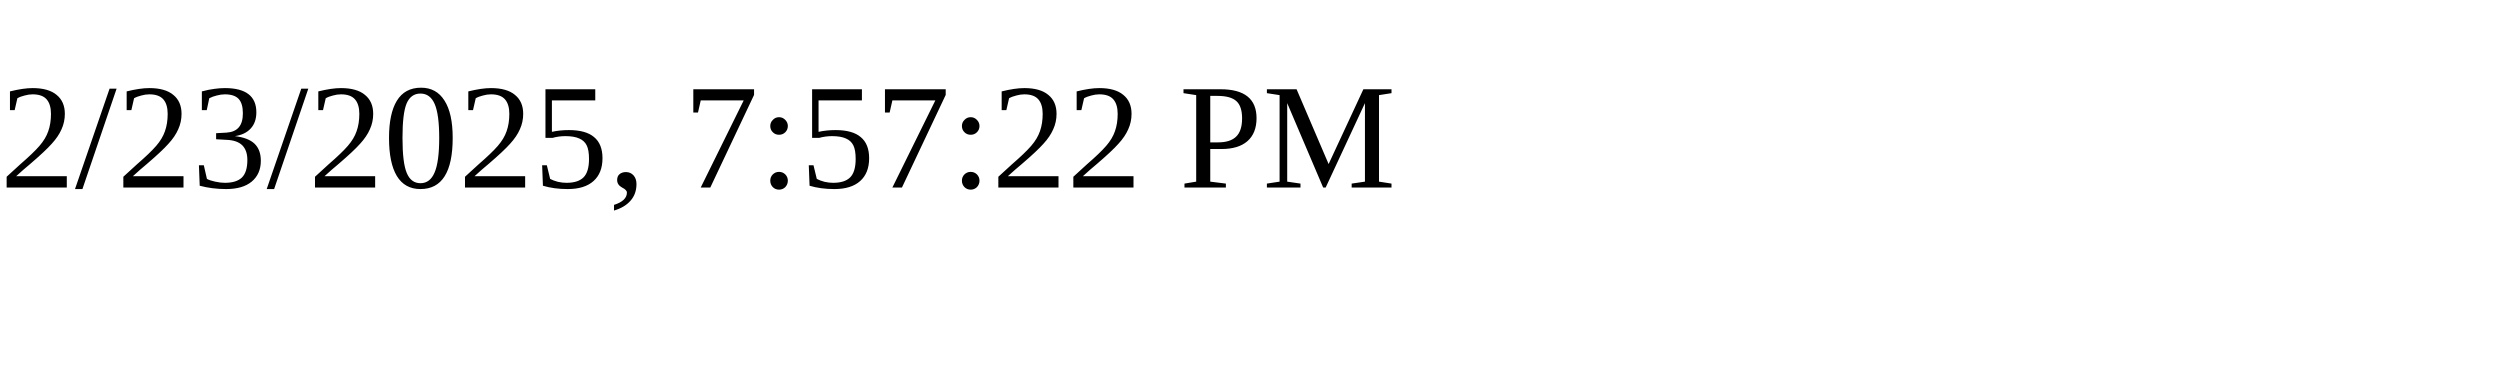
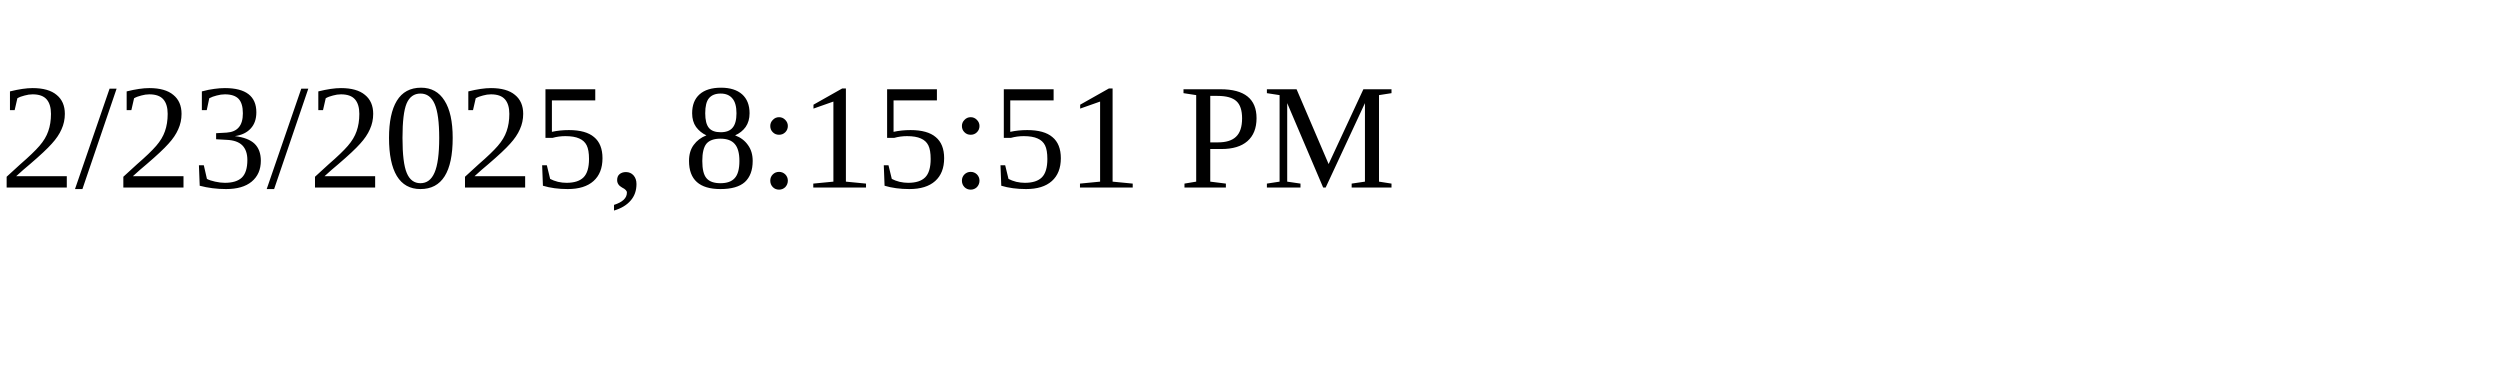
<svg xmlns="http://www.w3.org/2000/svg" height="30" width="200">
-   <text x="0" y="15">2/23/2025, 7:57:22 PM</text>
+   <text x="0" y="15">2/23/2025, 8:15:51 PM</text>
</svg>
